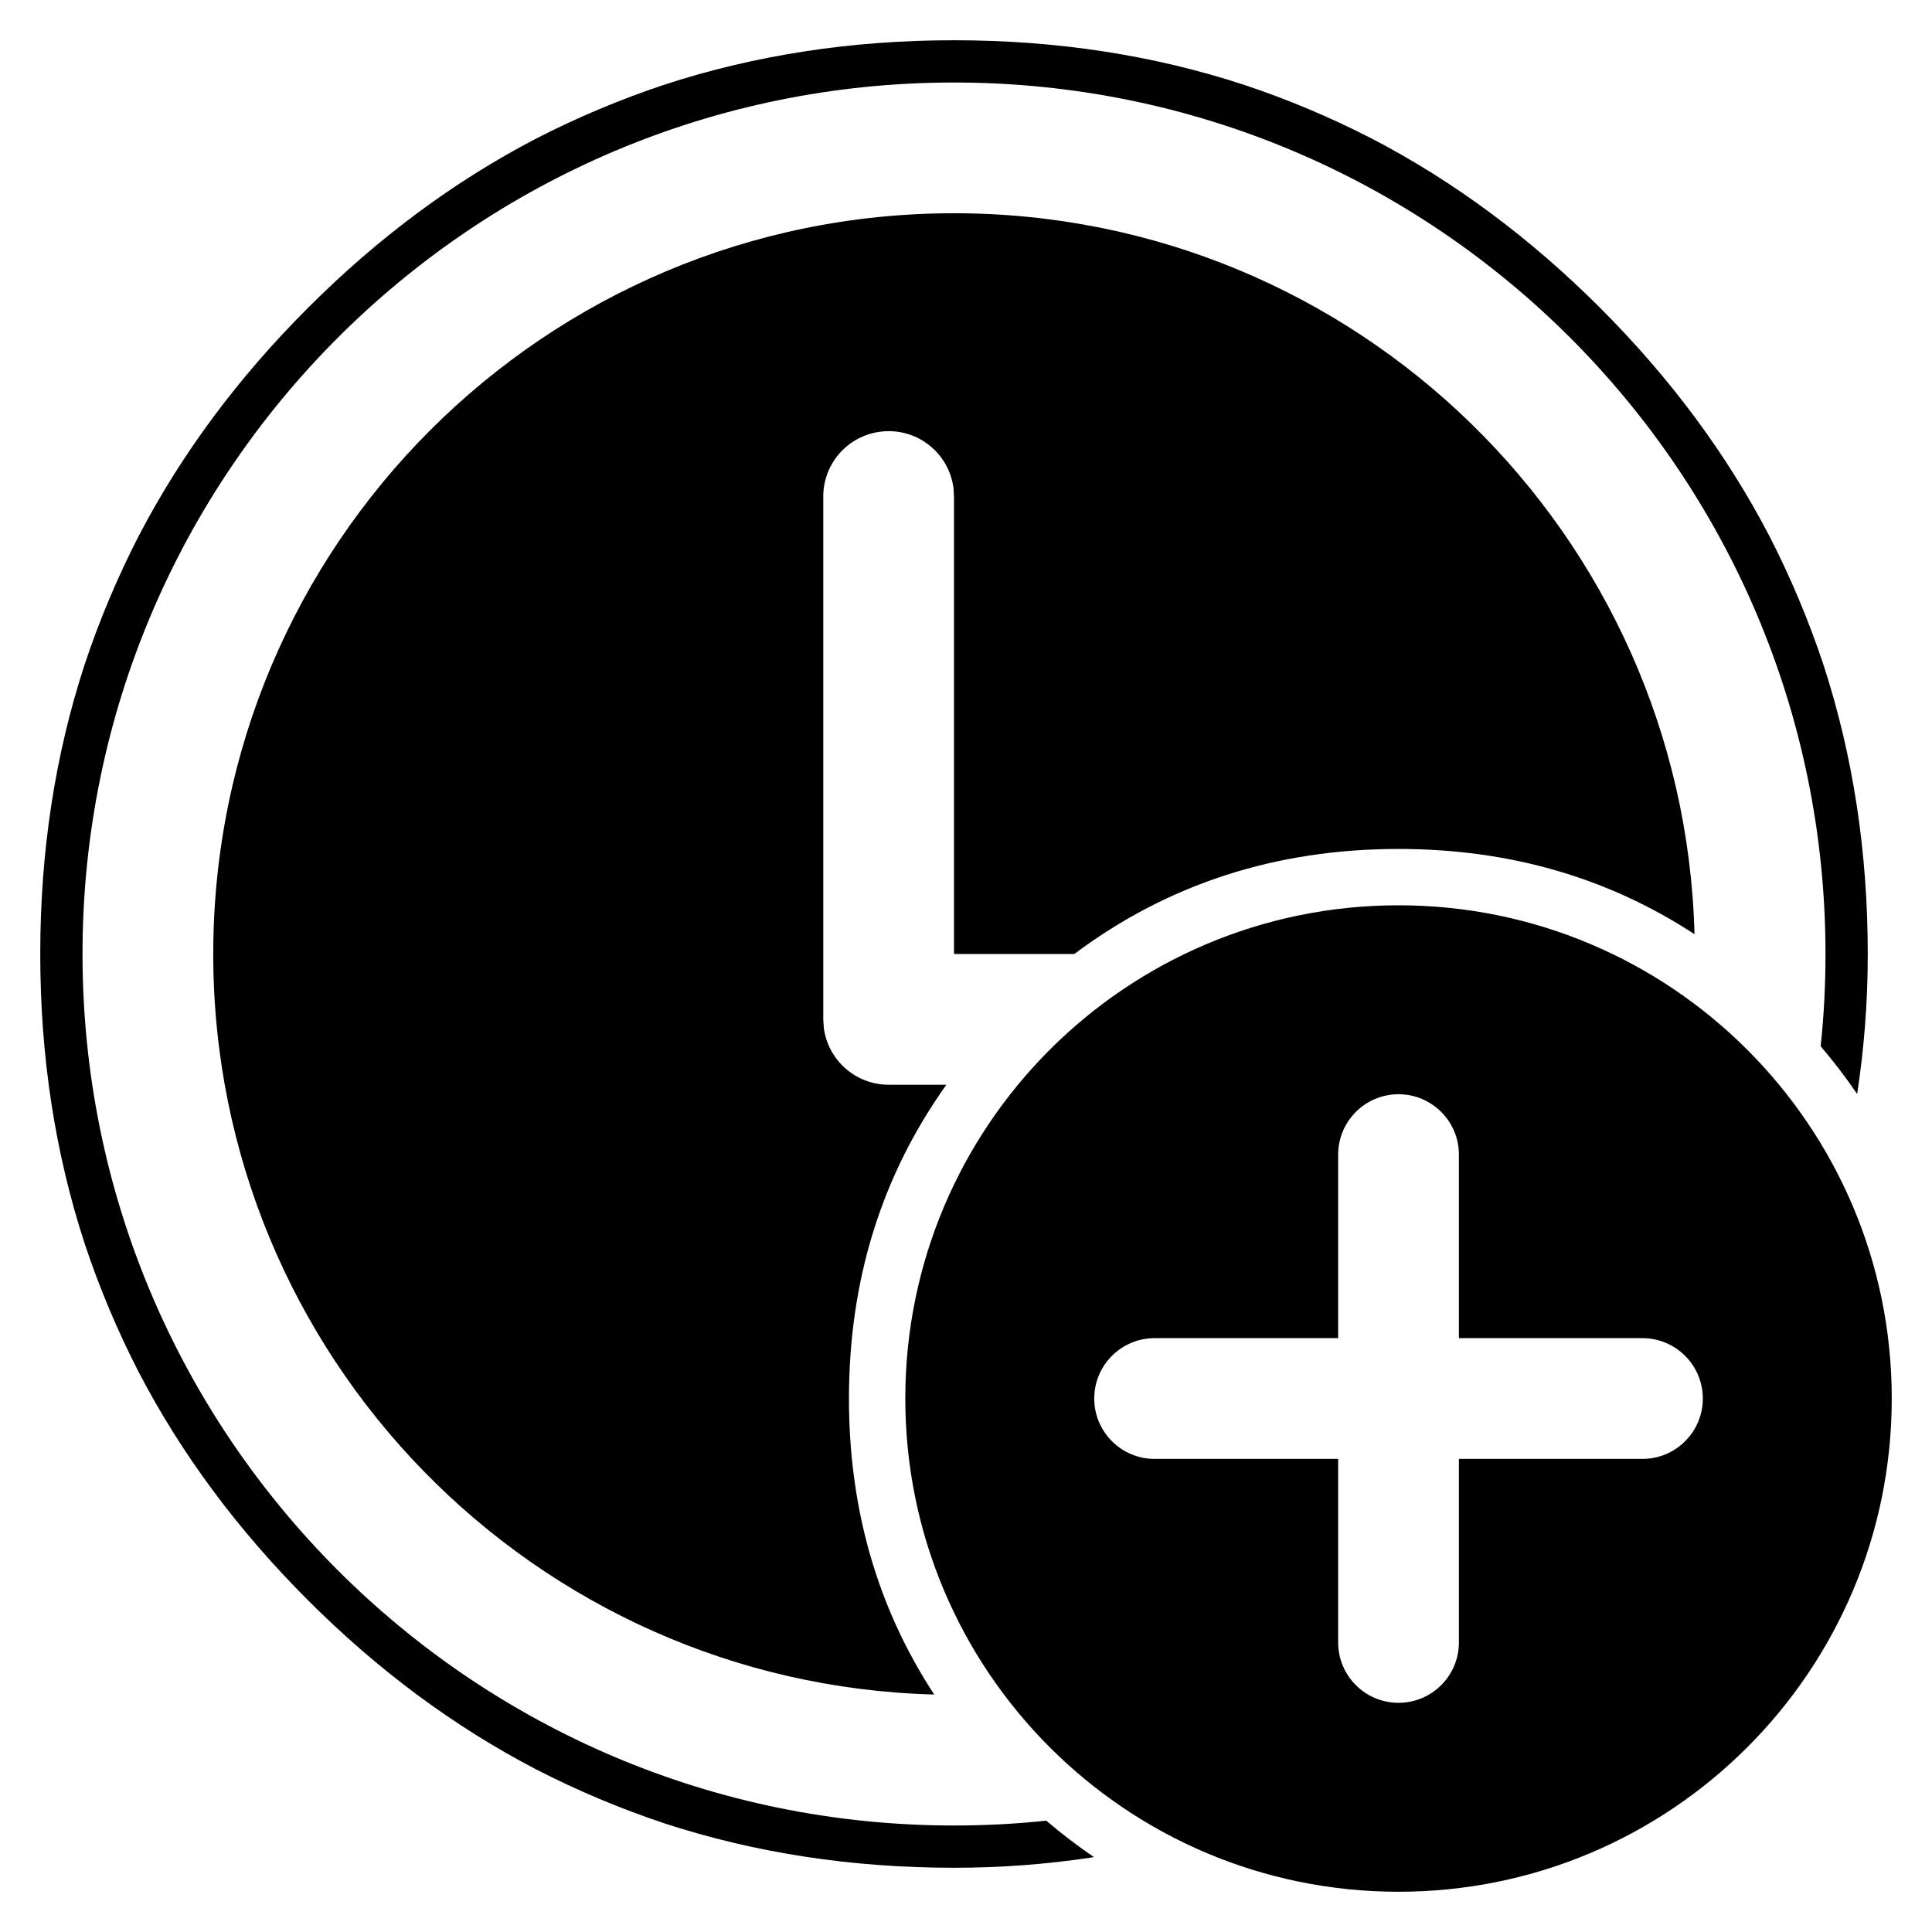
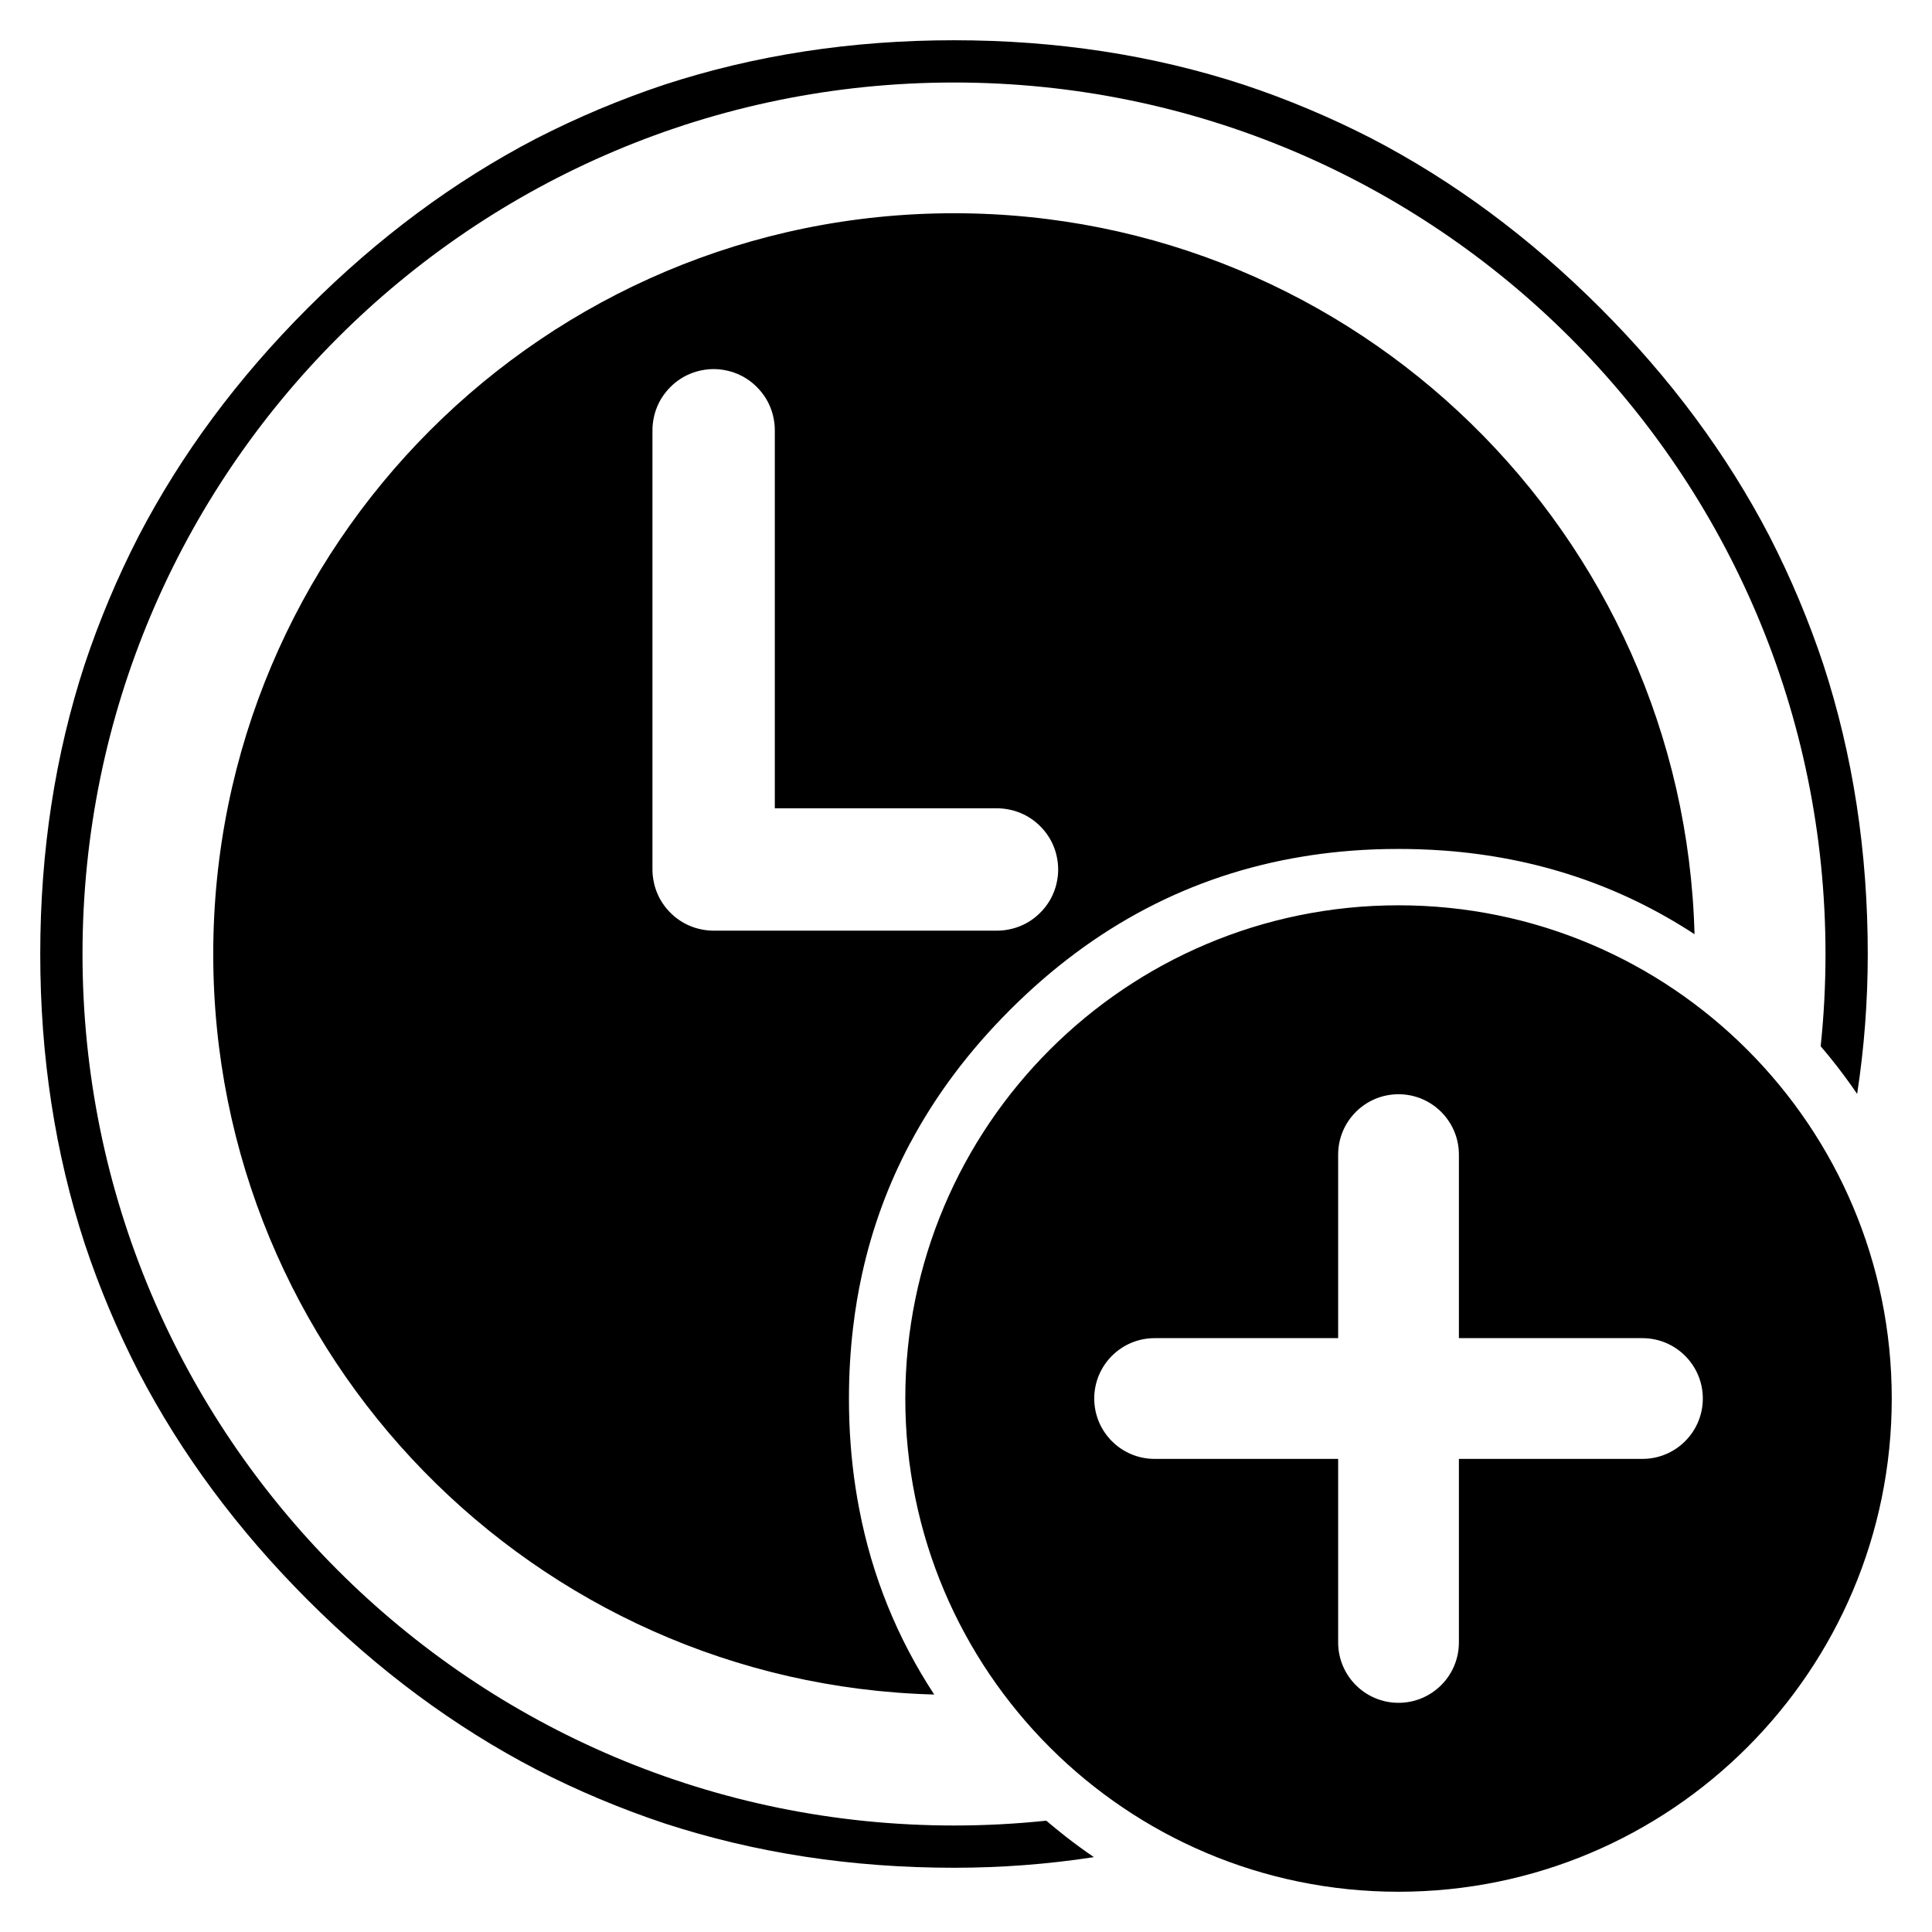
<svg xmlns="http://www.w3.org/2000/svg" width="24" height="24" viewBox="0 0 24 24">
-   <path d="M2.649 11.851 C2.649 6.769 6.769 2.649 11.851 2.649 C16.851 2.649 20.919 6.637 21.05 11.605 Q19.431 10.546 17.373 10.546 Q15.088 10.546 13.345 11.851 H11.851 V6.167 L11.844 6.057 C11.785 5.633 11.409 5.328 10.984 5.358 C10.558 5.387 10.227 5.74 10.227 6.167 V12.663 L10.234 12.773 C10.29 13.175 10.633 13.475 11.039 13.475 H11.756 Q10.546 15.174 10.546 17.373 Q10.546 19.431 11.605 21.05 C6.637 20.919 2.649 16.851 2.649 11.851 Z        M17.373 11.246 C20.757 11.246 23.5 13.989 23.5 17.373 C23.5 20.757 20.757 23.5 17.373 23.5 C13.989 23.5 11.246 20.757 11.246 17.373 C11.246 13.989 13.989 11.246 17.373 11.246 Z        M11.851 0.5 Q13.759 0.5 15.446 1.051 Q16.27 1.325 17.04 1.721 Q18.57 2.517 19.878 3.825 Q21.185 5.132 21.98 6.659 Q22.377 7.433 22.65 8.253 Q23.202 9.943 23.202 11.851 Q23.202 12.732 23.07 13.59 Q22.863 13.286 22.617 12.997 C22.657 12.62 22.677 12.238 22.677 11.851 C22.677 5.872 17.83 1.025 11.851 1.025 C5.872 1.025 1.025 5.872 1.025 11.851 C1.025 17.83 5.872 22.677 11.851 22.677 C12.238 22.677 12.62 22.657 12.997 22.617 Q13.286 22.863 13.59 23.07 Q12.732 23.202 11.851 23.202 Q9.943 23.202 8.256 22.651 Q7.433 22.377 6.662 21.981 Q5.132 21.185 3.825 19.878 Q2.517 18.57 1.722 17.043 Q1.325 16.27 1.052 15.449 Q0.5 13.759 0.5 11.851 Q0.5 9.943 1.051 8.256 Q1.325 7.433 1.721 6.662 Q2.517 5.132 3.825 3.825 Q5.132 2.517 6.659 1.722 Q7.433 1.325 8.253 1.052 Q9.943 0.5 11.851 0.5 Z        M14.343 16.623 C13.929 16.623 13.593 16.959 13.593 17.373 C13.593 17.787 13.929 18.123 14.343 18.123 H16.623 V20.403 C16.623 20.817 16.959 21.153 17.373 21.153 C17.787 21.153 18.123 20.817 18.123 20.403 V18.123 H20.403 C20.817 18.123 21.153 17.787 21.153 17.373 C21.153 16.959 20.817 16.623 20.403 16.623 H18.123 V14.343 C18.123 13.929 17.787 13.593 17.373 13.593 C16.959 13.593 16.623 13.929 16.623 14.343 V16.623 Z" />
+   <path d="M2.649 11.851 C2.649 6.769 6.769 2.649 11.851 2.649 C16.851 2.649 20.919 6.637 21.05 11.605 Q19.656 10.693 17.936 10.566 Q17.783 10.555 17.628 10.55 Q17.502 10.546 17.373 10.546 Q17.315 10.546 17.258 10.547 H17.235 Q16.936 10.552 16.647 10.58 Q16.41 10.603 16.18 10.641 Q14.109 10.982 12.546 12.546 Q11.779 13.312 11.307 14.2 H11.306 Q10.899 14.966 10.71 15.821 Q10.637 16.151 10.597 16.494 Q10.546 16.922 10.546 17.372 V17.373 Q10.546 17.518 10.551 17.66 Q10.572 18.221 10.674 18.748 Q10.913 19.993 11.605 21.05 C6.637 20.919 2.649 16.851 2.649 11.851 Z        M17.373 11.246 C20.757 11.246 23.5 13.989 23.5 17.373 C23.5 20.757 20.757 23.5 17.373 23.5 C13.989 23.5 11.246 20.757 11.246 17.373 C11.246 13.989 13.989 11.246 17.373 11.246 Z        M11.851 0.5 Q13.759 0.5 15.446 1.051 Q16.27 1.325 17.04 1.721 Q18.57 2.517 19.878 3.825 Q21.185 5.132 21.98 6.659 Q22.377 7.433 22.65 8.253 Q23.202 9.943 23.202 11.851 Q23.202 12.732 23.07 13.589 Q22.913 13.358 22.733 13.136 L22.688 13.081 L22.617 12.997 Q22.677 12.431 22.677 11.851 C22.677 5.872 17.83 1.025 11.851 1.025 C5.872 1.025 1.025 5.872 1.025 11.851 C1.025 17.83 5.872 22.677 11.851 22.677 Q12.431 22.677 12.997 22.617 Q13.116 22.718 13.237 22.813 Q13.41 22.948 13.589 23.07 Q12.732 23.202 11.851 23.202 Q9.943 23.202 8.256 22.651 Q7.433 22.377 6.662 21.981 Q5.132 21.185 3.825 19.878 Q2.517 18.57 1.722 17.043 Q1.325 16.27 1.052 15.449 Q0.5 13.759 0.5 11.851 Q0.5 9.943 1.051 8.256 Q1.325 7.433 1.721 6.662 Q2.517 5.132 3.825 3.825 Q5.132 2.517 6.659 1.722 Q7.433 1.325 8.253 1.052 Q9.943 0.5 11.851 0.5 Z        M14.343 16.623 C13.929 16.623 13.593 16.959 13.593 17.373 C13.593 17.787 13.929 18.123 14.343 18.123 H16.623 V20.403 C16.623 20.817 16.959 21.153 17.373 21.153 C17.787 21.153 18.123 20.817 18.123 20.403 V18.123 H20.403 C20.817 18.123 21.153 17.787 21.153 17.373 C21.153 16.959 20.817 16.623 20.403 16.623 H18.123 V14.343 C18.123 13.929 17.787 13.593 17.373 13.593 C16.959 13.593 16.623 13.929 16.623 14.343 V16.623 Z        M9.625 5.345 Q9.625 5.27 9.61 5.197 Q9.596 5.123 9.567 5.054 Q9.539 4.985 9.497 4.923 Q9.455 4.861 9.402 4.808 Q9.35 4.755 9.287 4.713 Q9.225 4.671 9.156 4.643 Q9.087 4.614 9.013 4.6 Q8.94 4.585 8.865 4.585 Q8.79 4.585 8.717 4.6 Q8.643 4.614 8.574 4.643 Q8.505 4.671 8.443 4.713 Q8.38 4.755 8.328 4.808 Q8.275 4.861 8.233 4.923 Q8.191 4.985 8.163 5.054 Q8.134 5.123 8.12 5.197 Q8.105 5.27 8.105 5.345 V10.801 Q8.105 10.876 8.12 10.949 Q8.134 11.023 8.163 11.092 Q8.191 11.161 8.233 11.223 Q8.275 11.286 8.328 11.338 Q8.38 11.391 8.443 11.433 Q8.505 11.475 8.574 11.503 Q8.643 11.532 8.717 11.546 Q8.79 11.561 8.865 11.561 H12.385 Q12.46 11.561 12.533 11.546 Q12.607 11.532 12.676 11.503 Q12.745 11.475 12.807 11.433 Q12.87 11.391 12.922 11.338 Q12.975 11.286 13.017 11.223 Q13.059 11.161 13.087 11.092 Q13.116 11.023 13.13 10.949 Q13.145 10.876 13.145 10.801 Q13.145 10.726 13.13 10.653 Q13.116 10.579 13.087 10.51 Q13.059 10.441 13.017 10.379 Q12.975 10.316 12.922 10.264 Q12.87 10.211 12.807 10.169 Q12.745 10.127 12.676 10.099 Q12.607 10.07 12.533 10.056 Q12.46 10.041 12.385 10.041 H9.625 Z" />
</svg>
